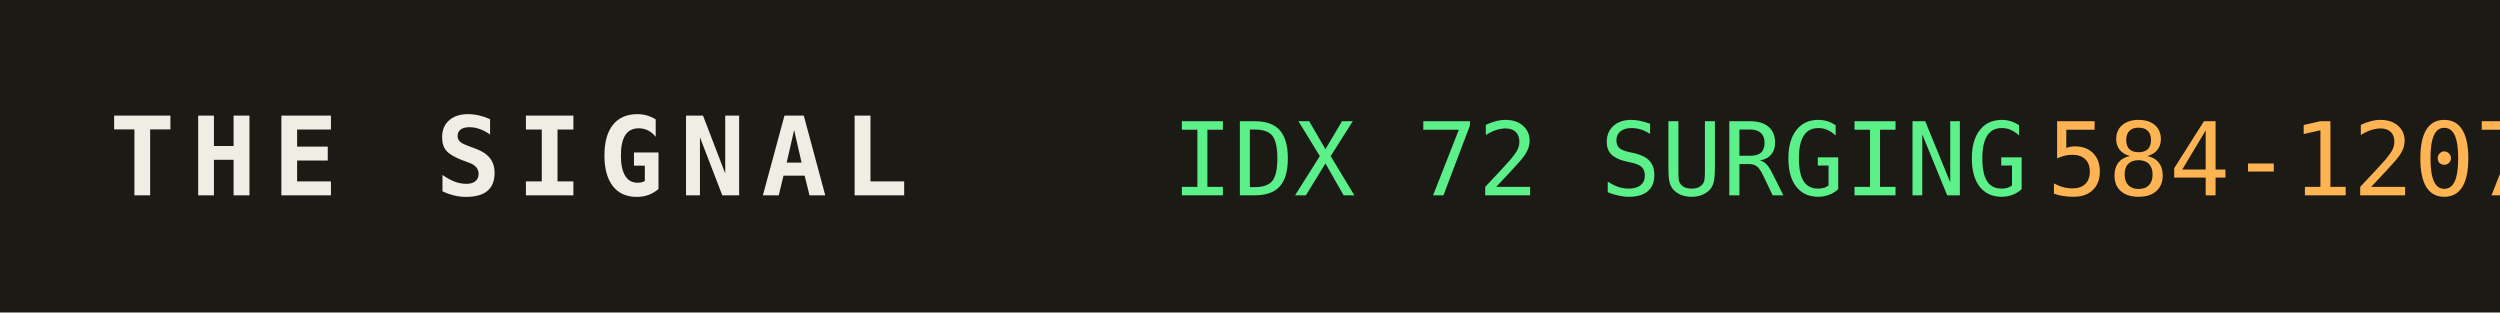
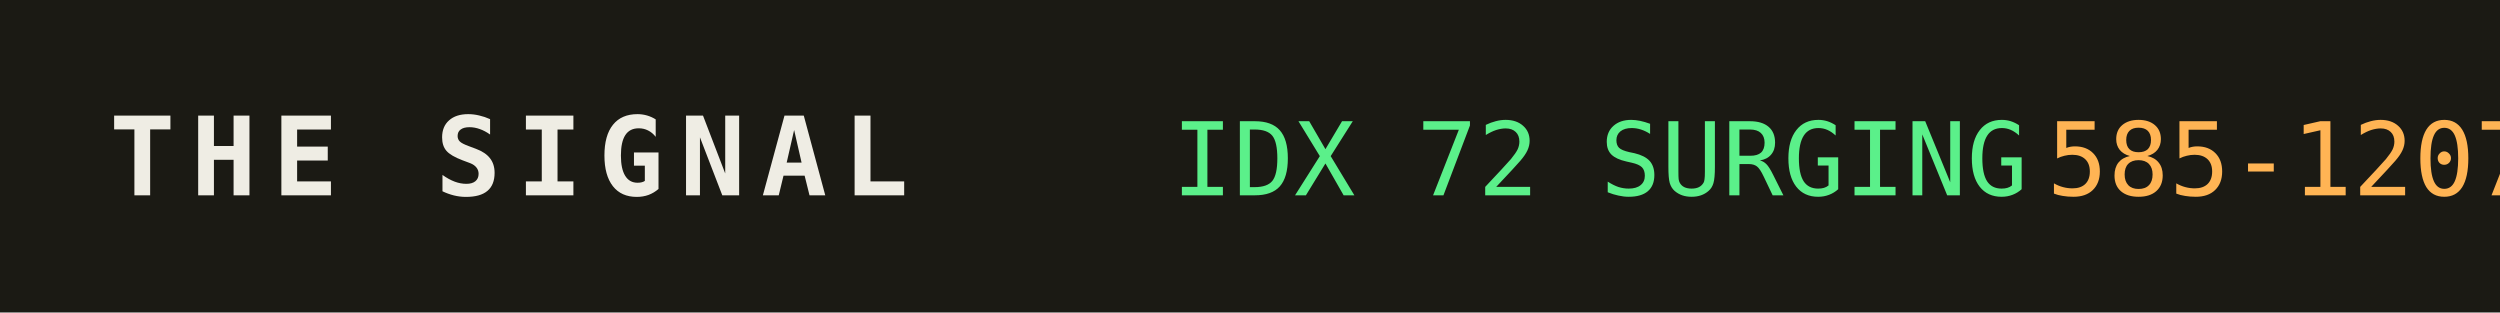
<svg xmlns="http://www.w3.org/2000/svg" width="320" height="40" role="img" aria-label="THE SIGNAL">
  <rect width="320" height="40" fill="#1b1a14" />
  <text x="14" y="25" fill="#efede4" font-family="monospace" font-size="14" font-weight="700" letter-spacing="2">THE SIGNAL</text>
  <text x="150" y="25" fill="#5bf08a" font-family="monospace" font-size="13">IDX 72 SURGING</text>
  <text x="150" y="25" fill="#5bf08a" font-family="monospace" font-size="13" dy="0" />
-   <text x="262" y="25" fill="#ffb454" font-family="monospace" font-size="13">584-1207</text>
+   <text x="262" y="25" fill="#ffb454" font-family="monospace" font-size="13">585-1207</text>
</svg>
